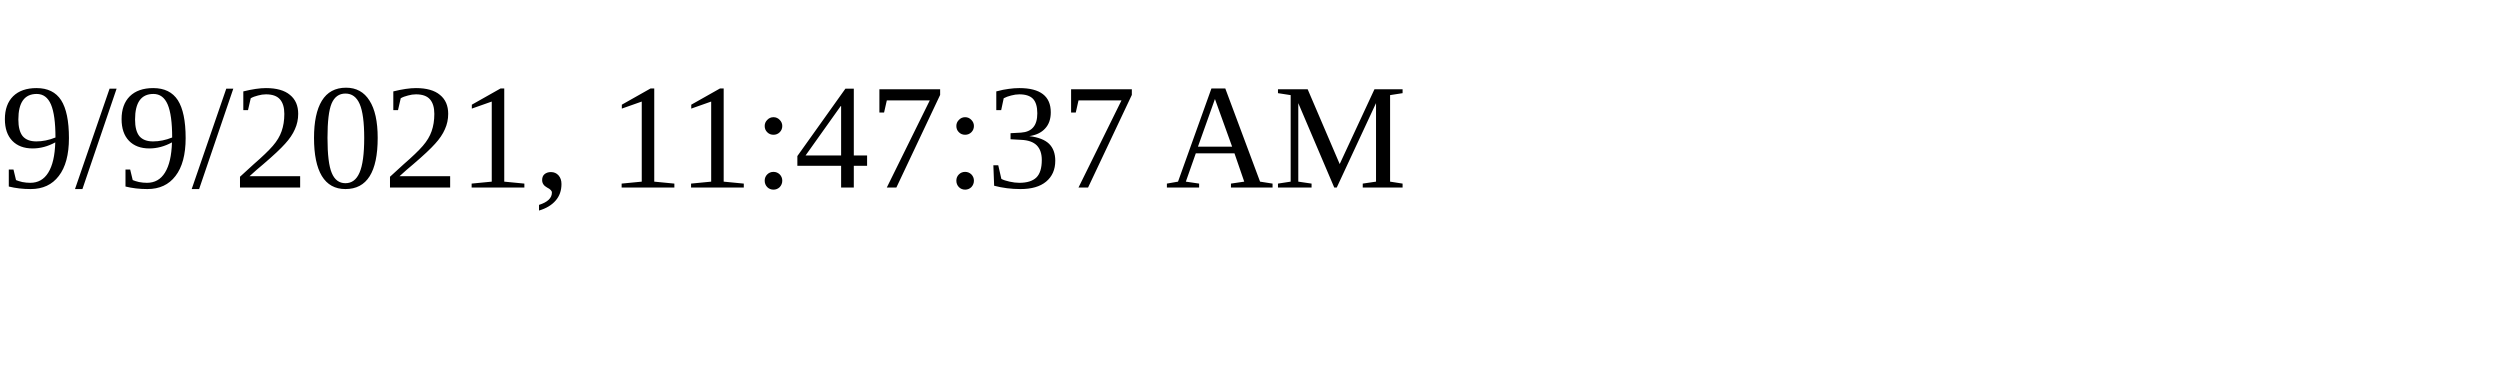
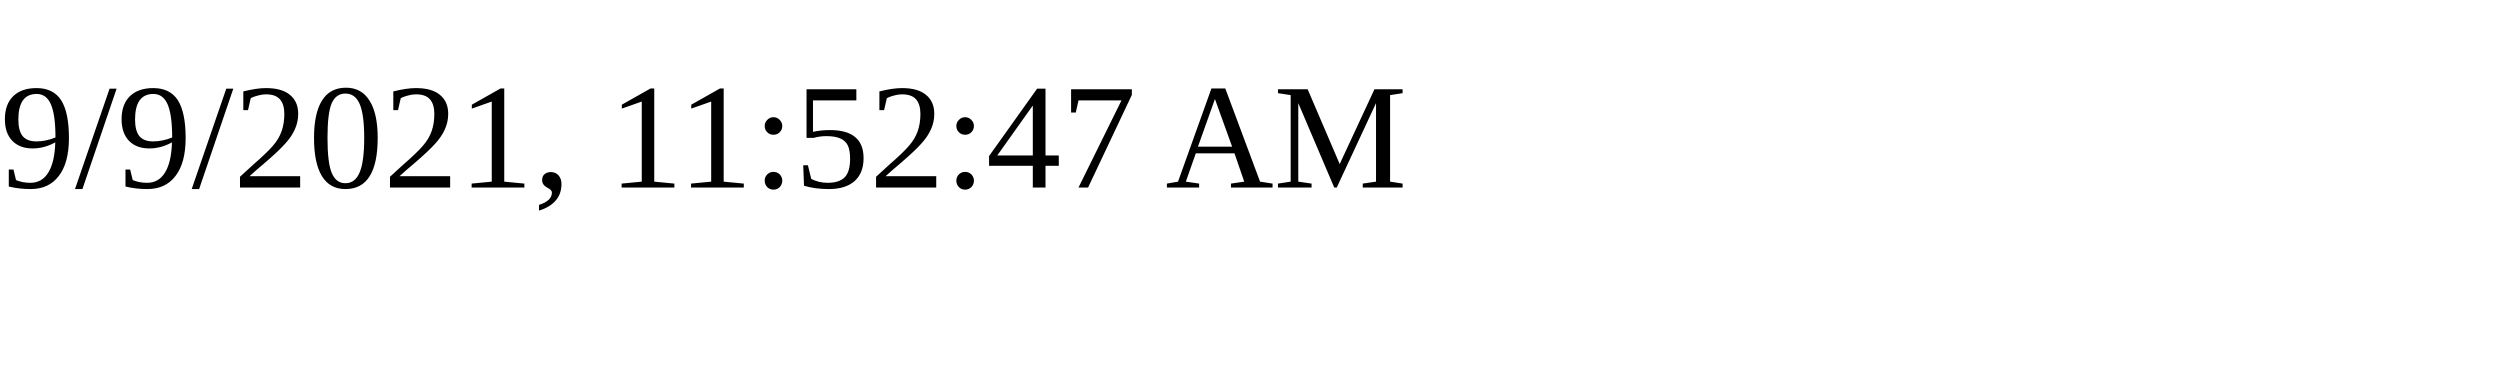
<svg xmlns="http://www.w3.org/2000/svg" height="30" width="200">
-   <text x="0" y="15">9/9/2021, 11:47:37 AM</text>
+   <text x="0" y="15">9/9/2021, 11:52:47 AM</text>
</svg>
